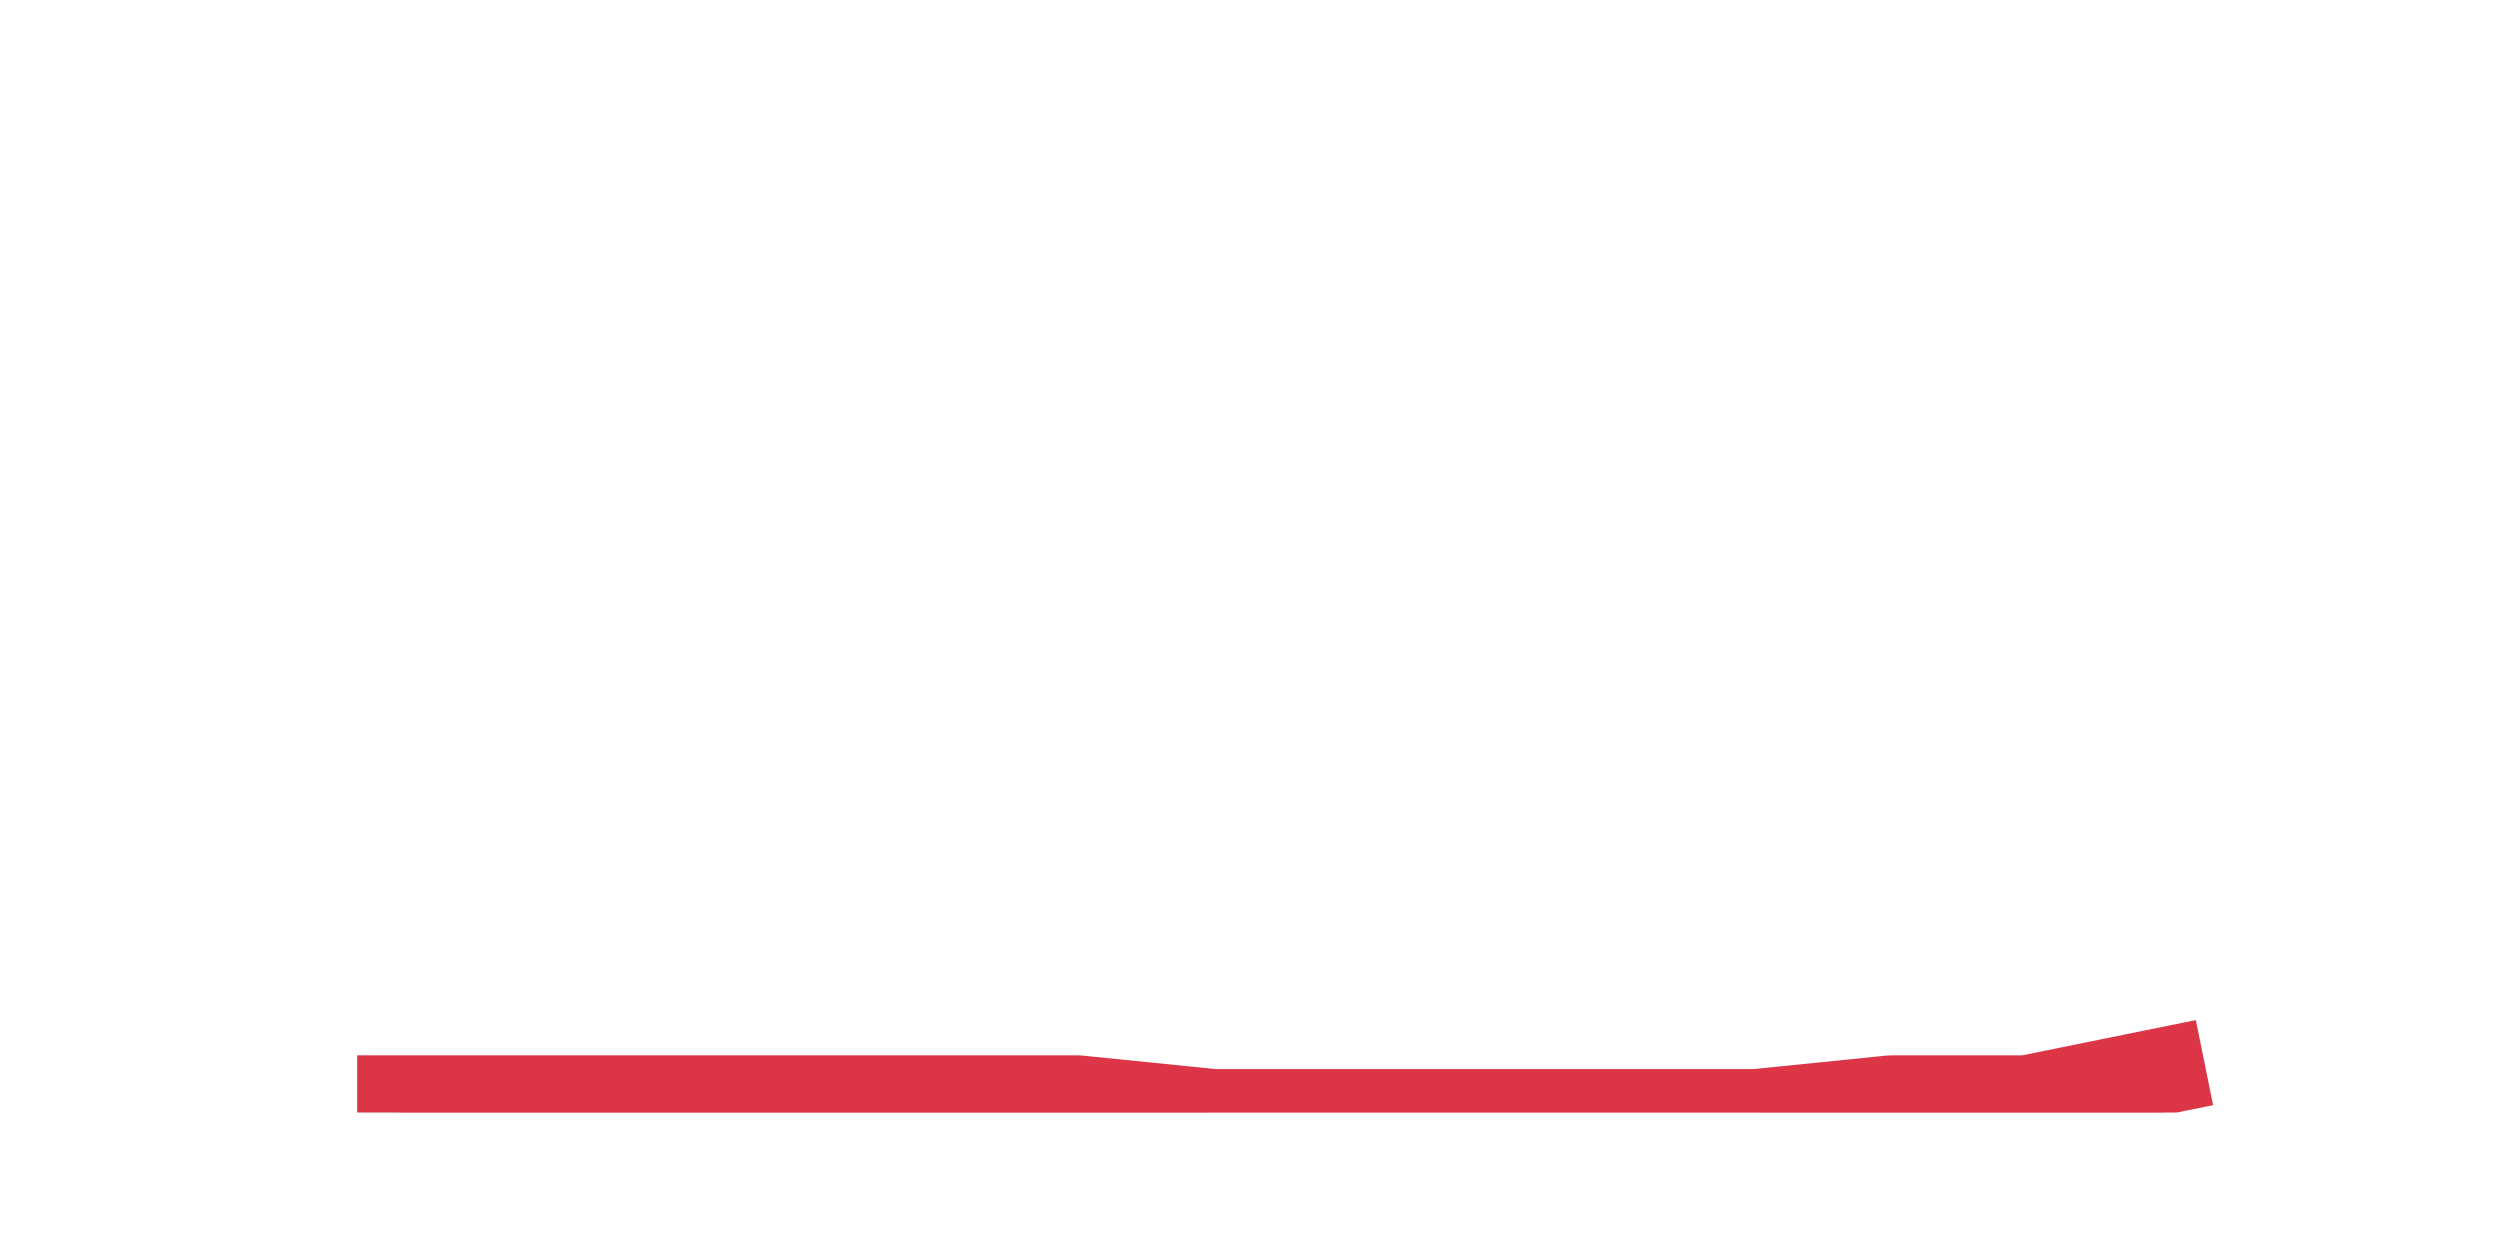
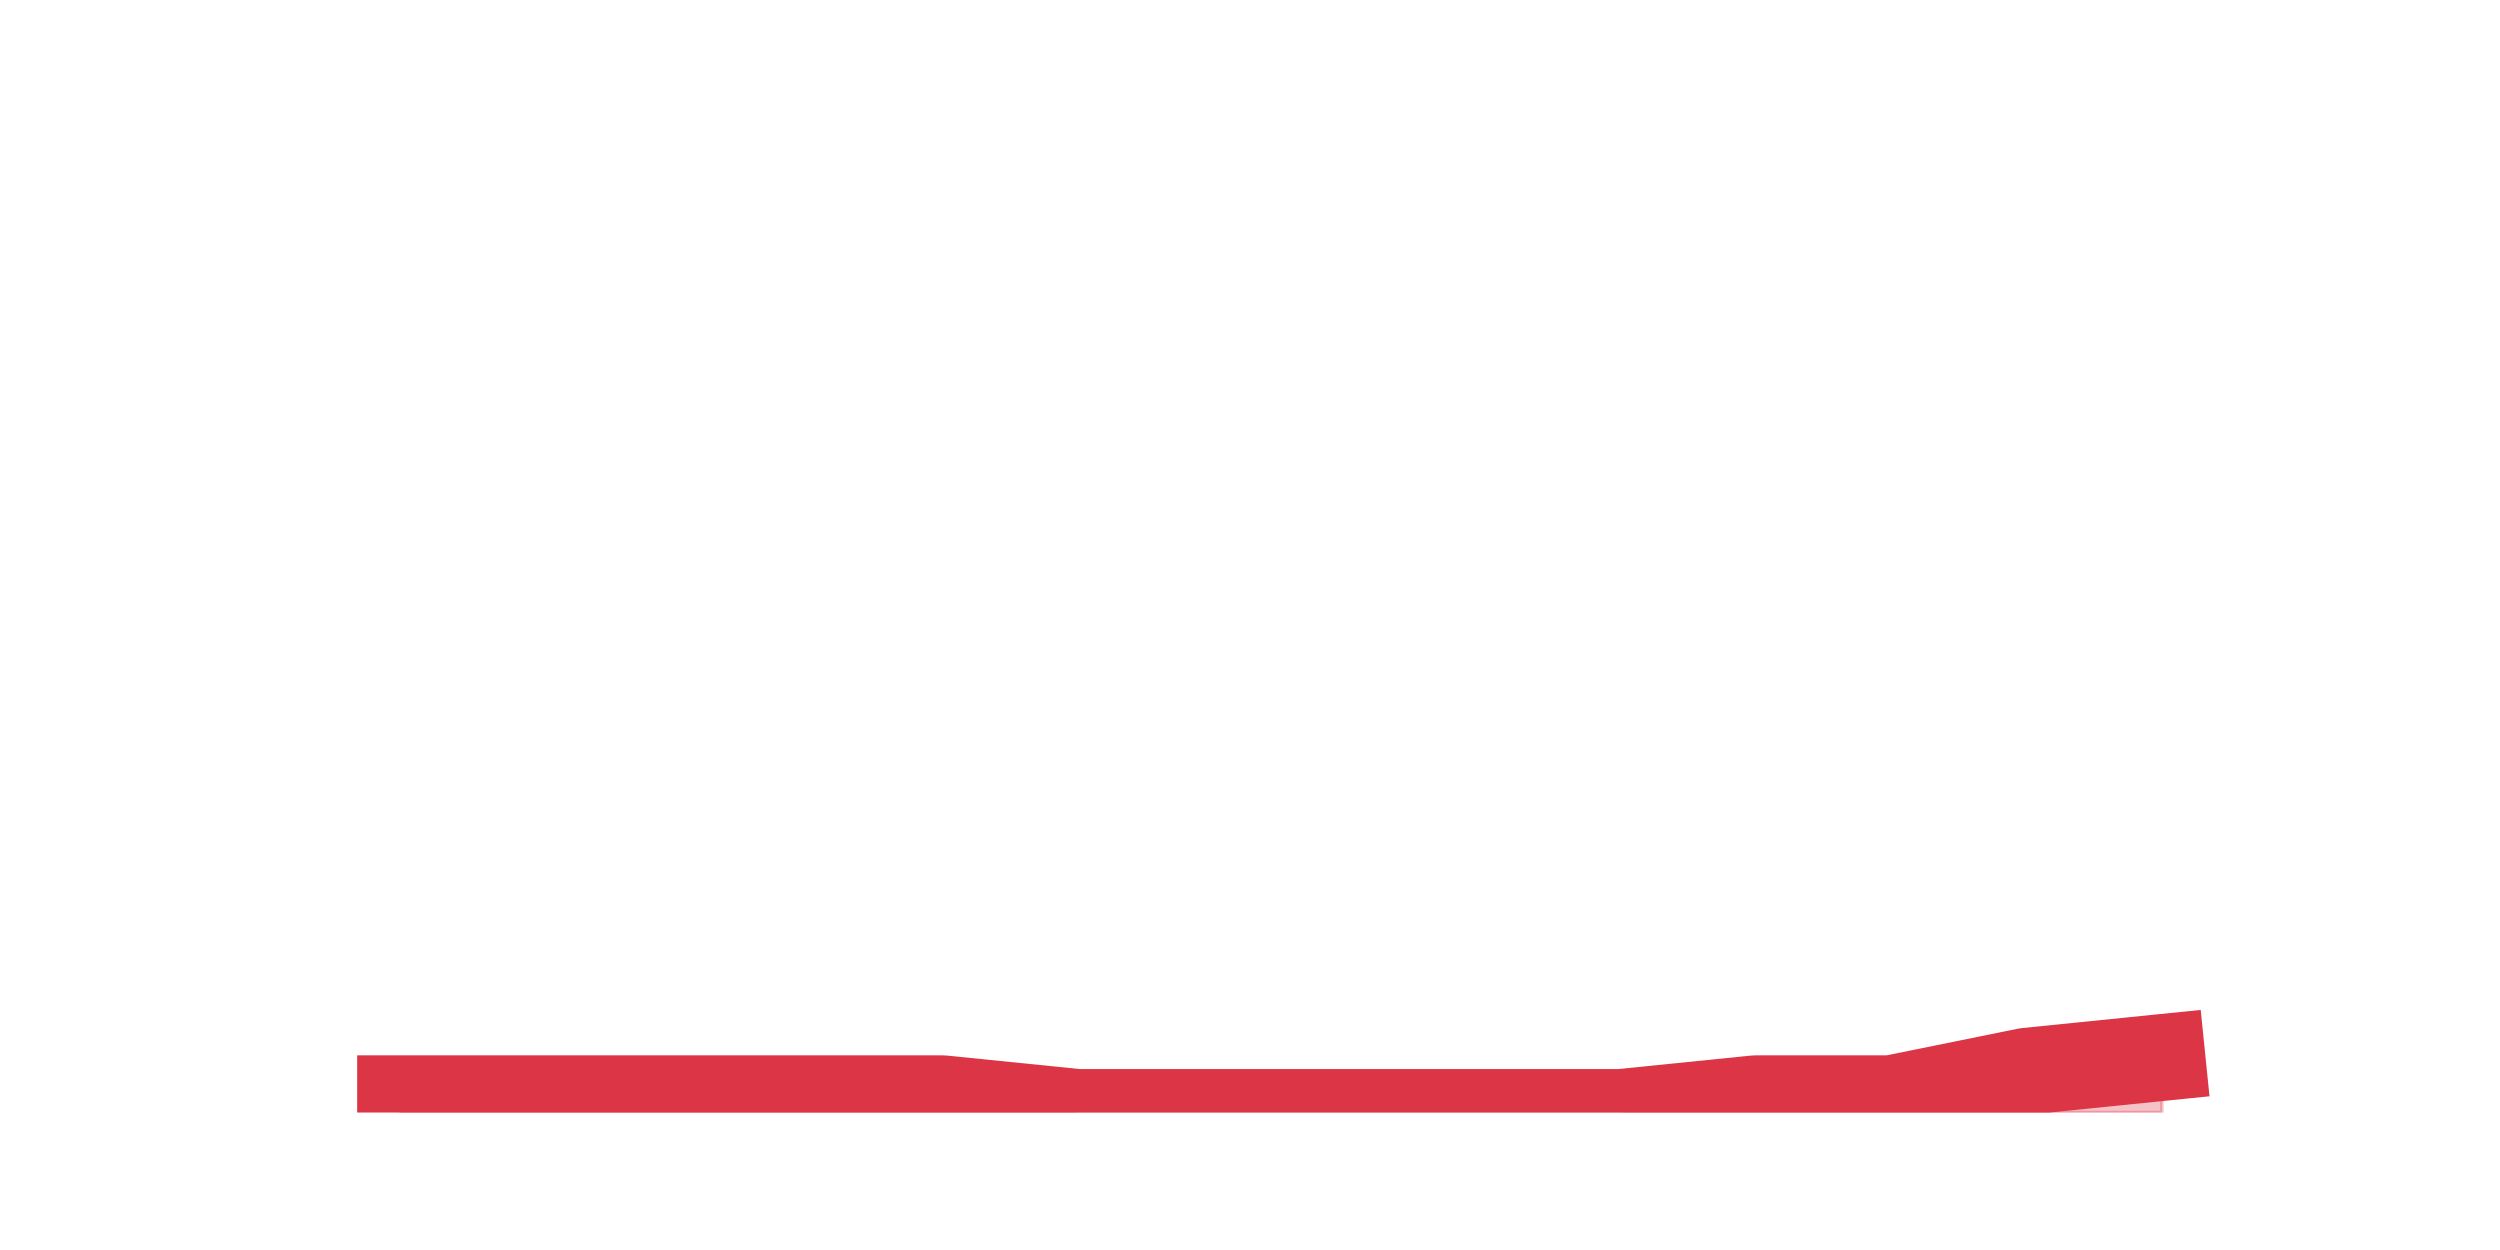
<svg xmlns="http://www.w3.org/2000/svg" xmlns:xlink="http://www.w3.org/1999/xlink" height="360pt" version="1.1" viewBox="0 0 720 360" width="720pt">
  <defs>
    <style type="text/css">*{stroke-linecap:butt;stroke-linejoin:round;}</style>
  </defs>
  <g id="figure_1">
    <g id="patch_1">
      <path d="M 0 360  L 720 360  L 720 0  L 0 0  z " style="fill:none;" />
    </g>
    <g id="axes_1">
      <g id="matplotlib.axis_1" />
      <g id="matplotlib.axis_2" />
      <g id="PolyCollection_1">
        <defs>
-           <path d="M 115.364 -43.56  L 115.364 -39.6  L 154.385 -39.6  L 193.406 -39.6  L 232.427 -39.6  L 271.448 -39.6  L 310.469 -39.6  L 349.49 -39.6  L 388.51 -39.6  L 427.531 -39.6  L 466.552 -39.6  L 505.573 -39.6  L 544.594 -39.6  L 583.615 -39.6  L 622.636 -39.6  L 622.636 -51.48  L 622.636 -51.48  L 583.615 -43.56  L 544.594 -43.56  L 505.573 -39.6  L 466.552 -39.6  L 427.531 -39.6  L 388.51 -39.6  L 349.49 -39.6  L 310.469 -43.56  L 271.448 -43.56  L 232.427 -43.56  L 193.406 -43.56  L 154.385 -43.56  L 115.364 -43.56  z " id="m0c73feab35" style="stroke:#dc3545;stroke-opacity:0.3;" />
+           <path d="M 115.364 -43.56  L 115.364 -39.6  L 154.385 -39.6  L 193.406 -39.6  L 232.427 -39.6  L 271.448 -39.6  L 310.469 -39.6  L 349.49 -39.6  L 388.51 -39.6  L 427.531 -39.6  L 466.552 -39.6  L 505.573 -39.6  L 544.594 -39.6  L 583.615 -39.6  L 622.636 -39.6  L 622.636 -55.44  L 622.636 -55.44  L 583.615 -51.48  L 544.594 -43.56  L 505.573 -43.56  L 466.552 -39.6  L 427.531 -39.6  L 388.51 -39.6  L 349.49 -39.6  L 310.469 -39.6  L 271.448 -43.56  L 232.427 -43.56  L 193.406 -43.56  L 154.385 -43.56  L 115.364 -43.56  z " id="m8d8ce9fca4" style="stroke:#dc3545;stroke-opacity:0.3;" />
        </defs>
-         <g clip-path="url(#p44f926c158)">
-           <use style="fill:#dc3545;fill-opacity:0.3;stroke:#dc3545;stroke-opacity:0.3;" x="0" xlink:href="#m0c73feab35" y="360" />
+         <g clip-path="url(#p8822c4d3b7)">
+           <use style="fill:#dc3545;fill-opacity:0.3;stroke:#dc3545;stroke-opacity:0.3;" x="0" xlink:href="#m8d8ce9fca4" y="360" />
        </g>
      </g>
      <g id="line2d_1">
-         <path clip-path="url(#p44f926c158)" d="M 115.364 316.44  L 154.385 316.44  L 193.406 316.44  L 232.427 316.44  L 271.448 316.44  L 310.469 316.44  L 349.49 320.4  L 388.51 320.4  L 427.531 320.4  L 466.552 320.4  L 505.573 320.4  L 544.594 316.44  L 583.615 316.44  L 622.636 308.52  " style="fill:none;stroke:#dc3545;stroke-linecap:square;stroke-width:25;" />
+         <path clip-path="url(#p8822c4d3b7)" d="M 115.364 316.44  L 154.385 316.44  L 193.406 316.44  L 232.427 316.44  L 271.448 316.44  L 310.469 320.4  L 349.49 320.4  L 388.51 320.4  L 427.531 320.4  L 466.552 320.4  L 505.573 316.44  L 544.594 316.44  L 583.615 308.52  L 622.636 304.56  " style="fill:none;stroke:#dc3545;stroke-linecap:square;stroke-width:25;" />
      </g>
    </g>
  </g>
  <defs>
-     <clipPath id="p44f926c158">
+     <clipPath id="p8822c4d3b7">
      <rect height="277.2" width="558" x="90" y="43.2" />
    </clipPath>
  </defs>
</svg>
